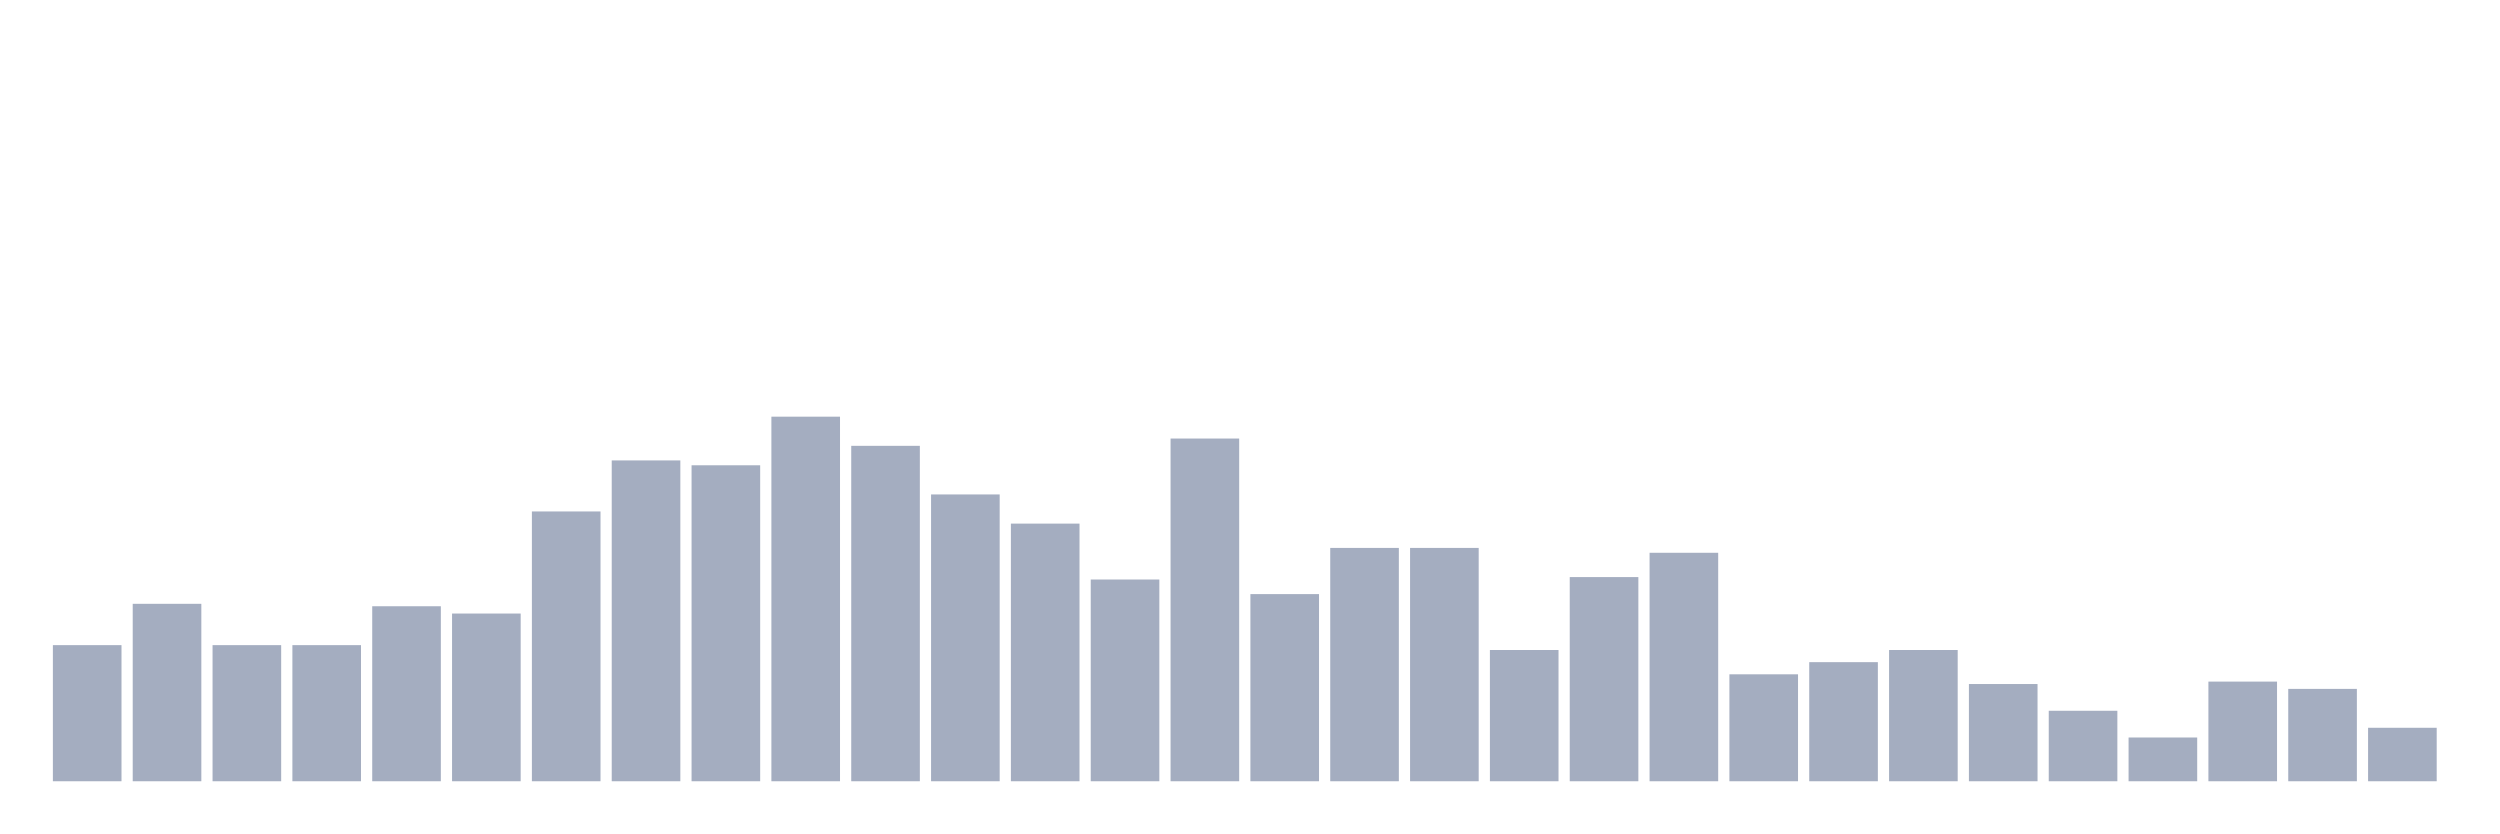
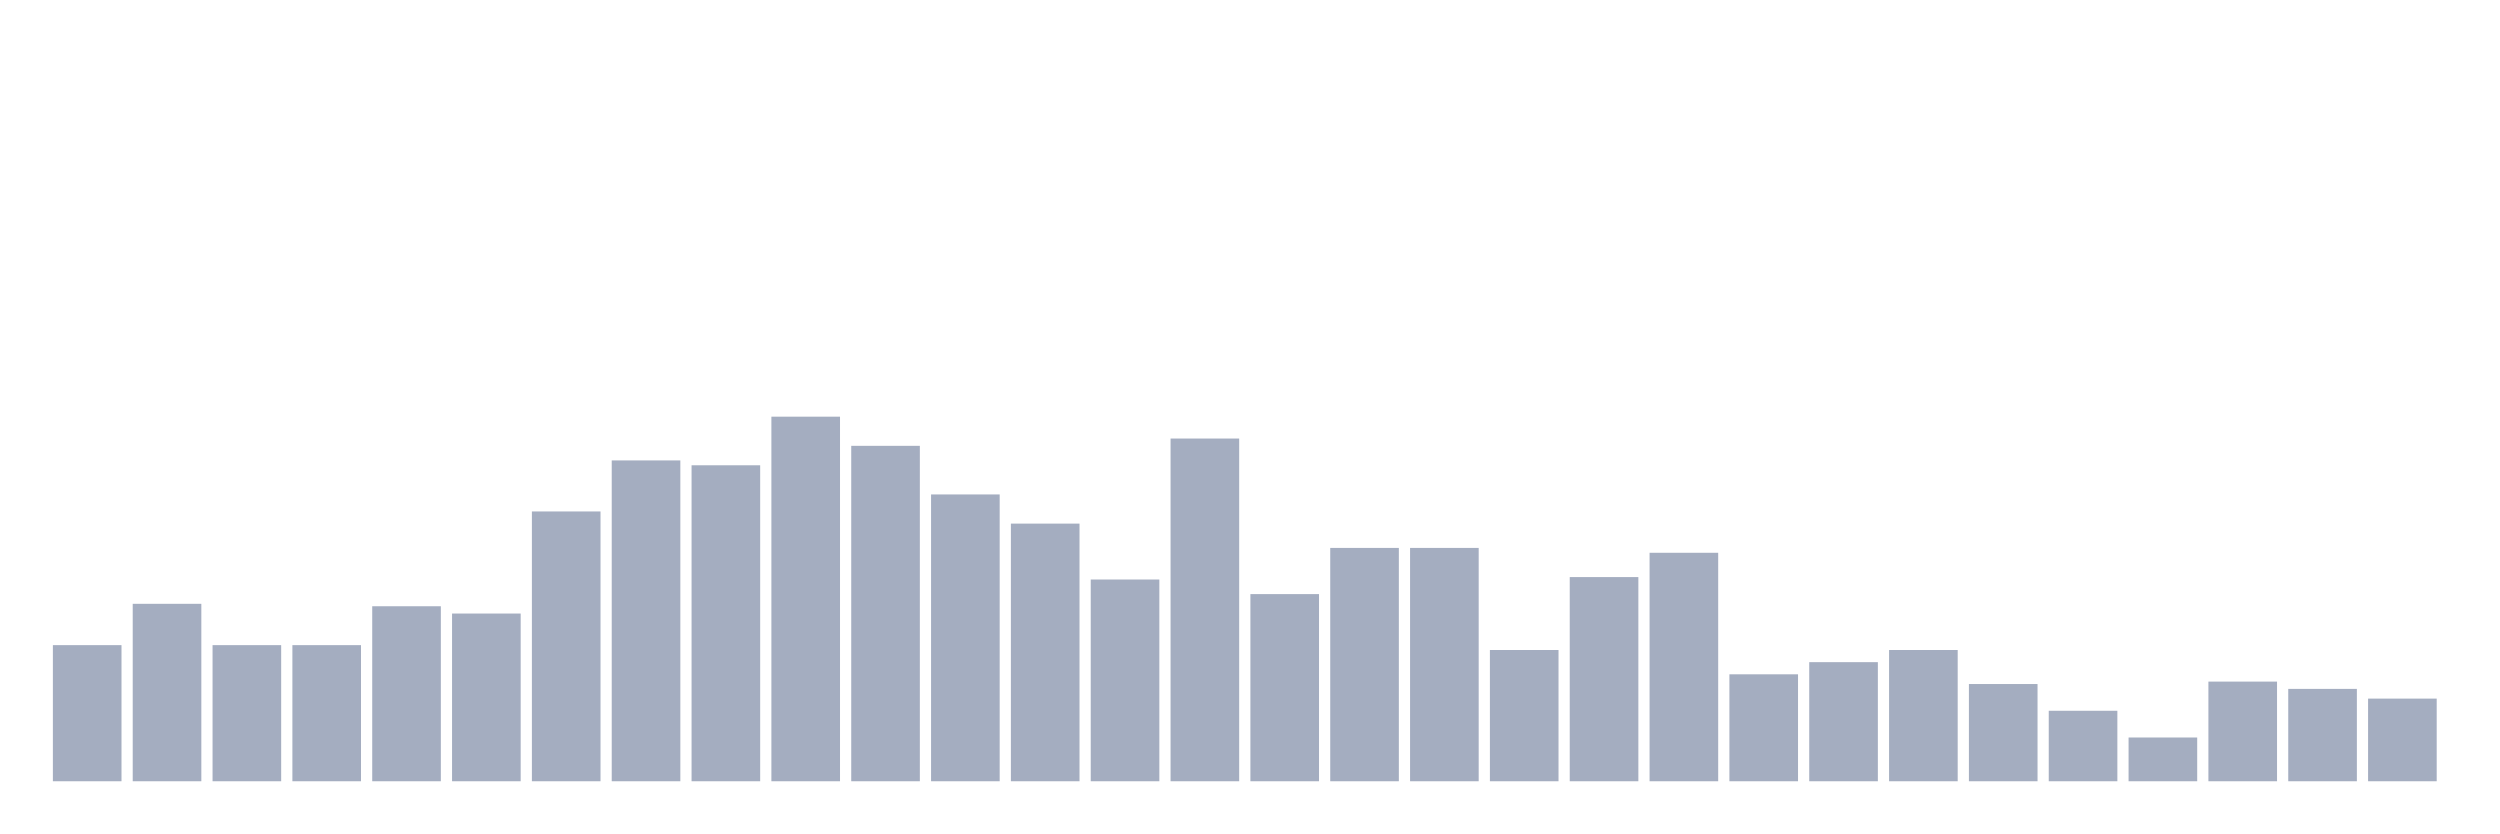
<svg xmlns="http://www.w3.org/2000/svg" viewBox="0 0 480 160">
  <g transform="translate(10,10)">
    <rect class="bar" x="0.153" width="13.175" y="113.867" height="26.133" fill="rgb(164,173,192)" />
    <rect class="bar" x="15.482" width="13.175" y="105.933" height="34.067" fill="rgb(164,173,192)" />
    <rect class="bar" x="30.81" width="13.175" y="113.867" height="26.133" fill="rgb(164,173,192)" />
    <rect class="bar" x="46.138" width="13.175" y="113.867" height="26.133" fill="rgb(164,173,192)" />
    <rect class="bar" x="61.466" width="13.175" y="106.4" height="33.6" fill="rgb(164,173,192)" />
    <rect class="bar" x="76.794" width="13.175" y="107.8" height="32.2" fill="rgb(164,173,192)" />
    <rect class="bar" x="92.123" width="13.175" y="88.2" height="51.8" fill="rgb(164,173,192)" />
    <rect class="bar" x="107.451" width="13.175" y="78.4" height="61.6" fill="rgb(164,173,192)" />
    <rect class="bar" x="122.779" width="13.175" y="79.333" height="60.667" fill="rgb(164,173,192)" />
    <rect class="bar" x="138.107" width="13.175" y="70" height="70" fill="rgb(164,173,192)" />
    <rect class="bar" x="153.436" width="13.175" y="75.6" height="64.4" fill="rgb(164,173,192)" />
    <rect class="bar" x="168.764" width="13.175" y="84.933" height="55.067" fill="rgb(164,173,192)" />
    <rect class="bar" x="184.092" width="13.175" y="90.533" height="49.467" fill="rgb(164,173,192)" />
    <rect class="bar" x="199.42" width="13.175" y="101.267" height="38.733" fill="rgb(164,173,192)" />
    <rect class="bar" x="214.748" width="13.175" y="74.2" height="65.8" fill="rgb(164,173,192)" />
    <rect class="bar" x="230.077" width="13.175" y="104.067" height="35.933" fill="rgb(164,173,192)" />
    <rect class="bar" x="245.405" width="13.175" y="95.2" height="44.8" fill="rgb(164,173,192)" />
    <rect class="bar" x="260.733" width="13.175" y="95.2" height="44.8" fill="rgb(164,173,192)" />
    <rect class="bar" x="276.061" width="13.175" y="114.8" height="25.2" fill="rgb(164,173,192)" />
    <rect class="bar" x="291.39" width="13.175" y="100.8" height="39.2" fill="rgb(164,173,192)" />
    <rect class="bar" x="306.718" width="13.175" y="96.133" height="43.867" fill="rgb(164,173,192)" />
    <rect class="bar" x="322.046" width="13.175" y="119.467" height="20.533" fill="rgb(164,173,192)" />
    <rect class="bar" x="337.374" width="13.175" y="117.133" height="22.867" fill="rgb(164,173,192)" />
    <rect class="bar" x="352.702" width="13.175" y="114.8" height="25.2" fill="rgb(164,173,192)" />
    <rect class="bar" x="368.031" width="13.175" y="121.333" height="18.667" fill="rgb(164,173,192)" />
    <rect class="bar" x="383.359" width="13.175" y="126.467" height="13.533" fill="rgb(164,173,192)" />
    <rect class="bar" x="398.687" width="13.175" y="131.6" height="8.4" fill="rgb(164,173,192)" />
    <rect class="bar" x="414.015" width="13.175" y="120.867" height="19.133" fill="rgb(164,173,192)" />
    <rect class="bar" x="429.344" width="13.175" y="122.267" height="17.733" fill="rgb(164,173,192)" />
-     <rect class="bar" x="444.672" width="13.175" y="129.733" height="10.267" fill="rgb(164,173,192)" />
+     <rect class="bar" x="444.672" width="13.175" y="124.133" height="15.867" fill="rgb(164,173,192)" />
  </g>
</svg>
